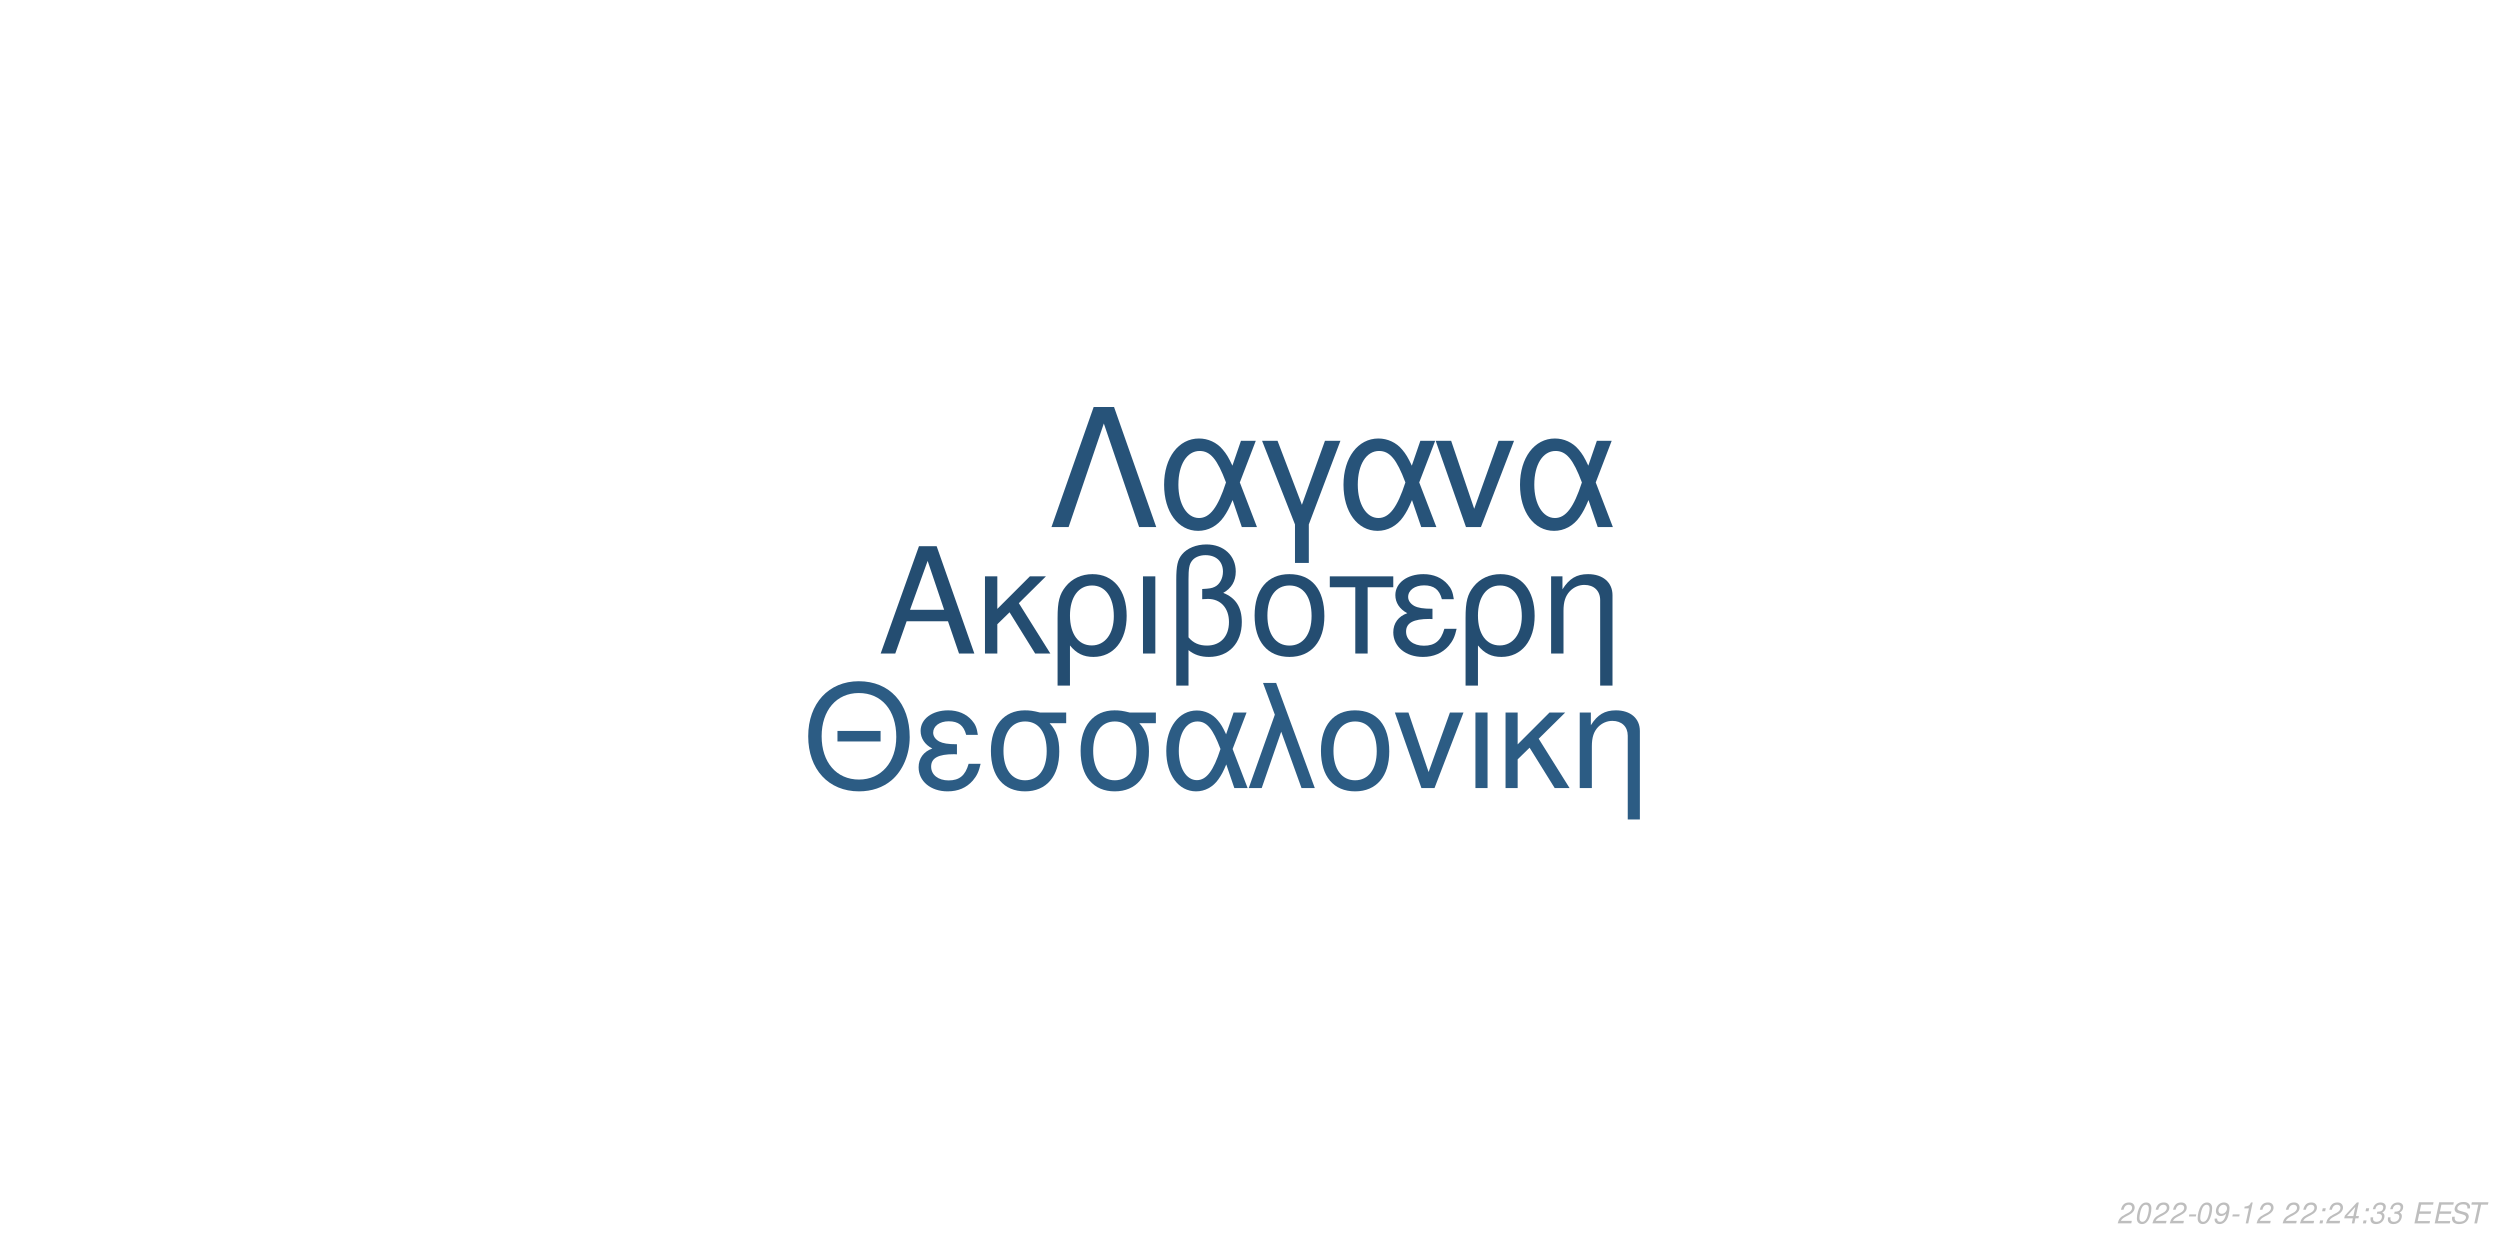
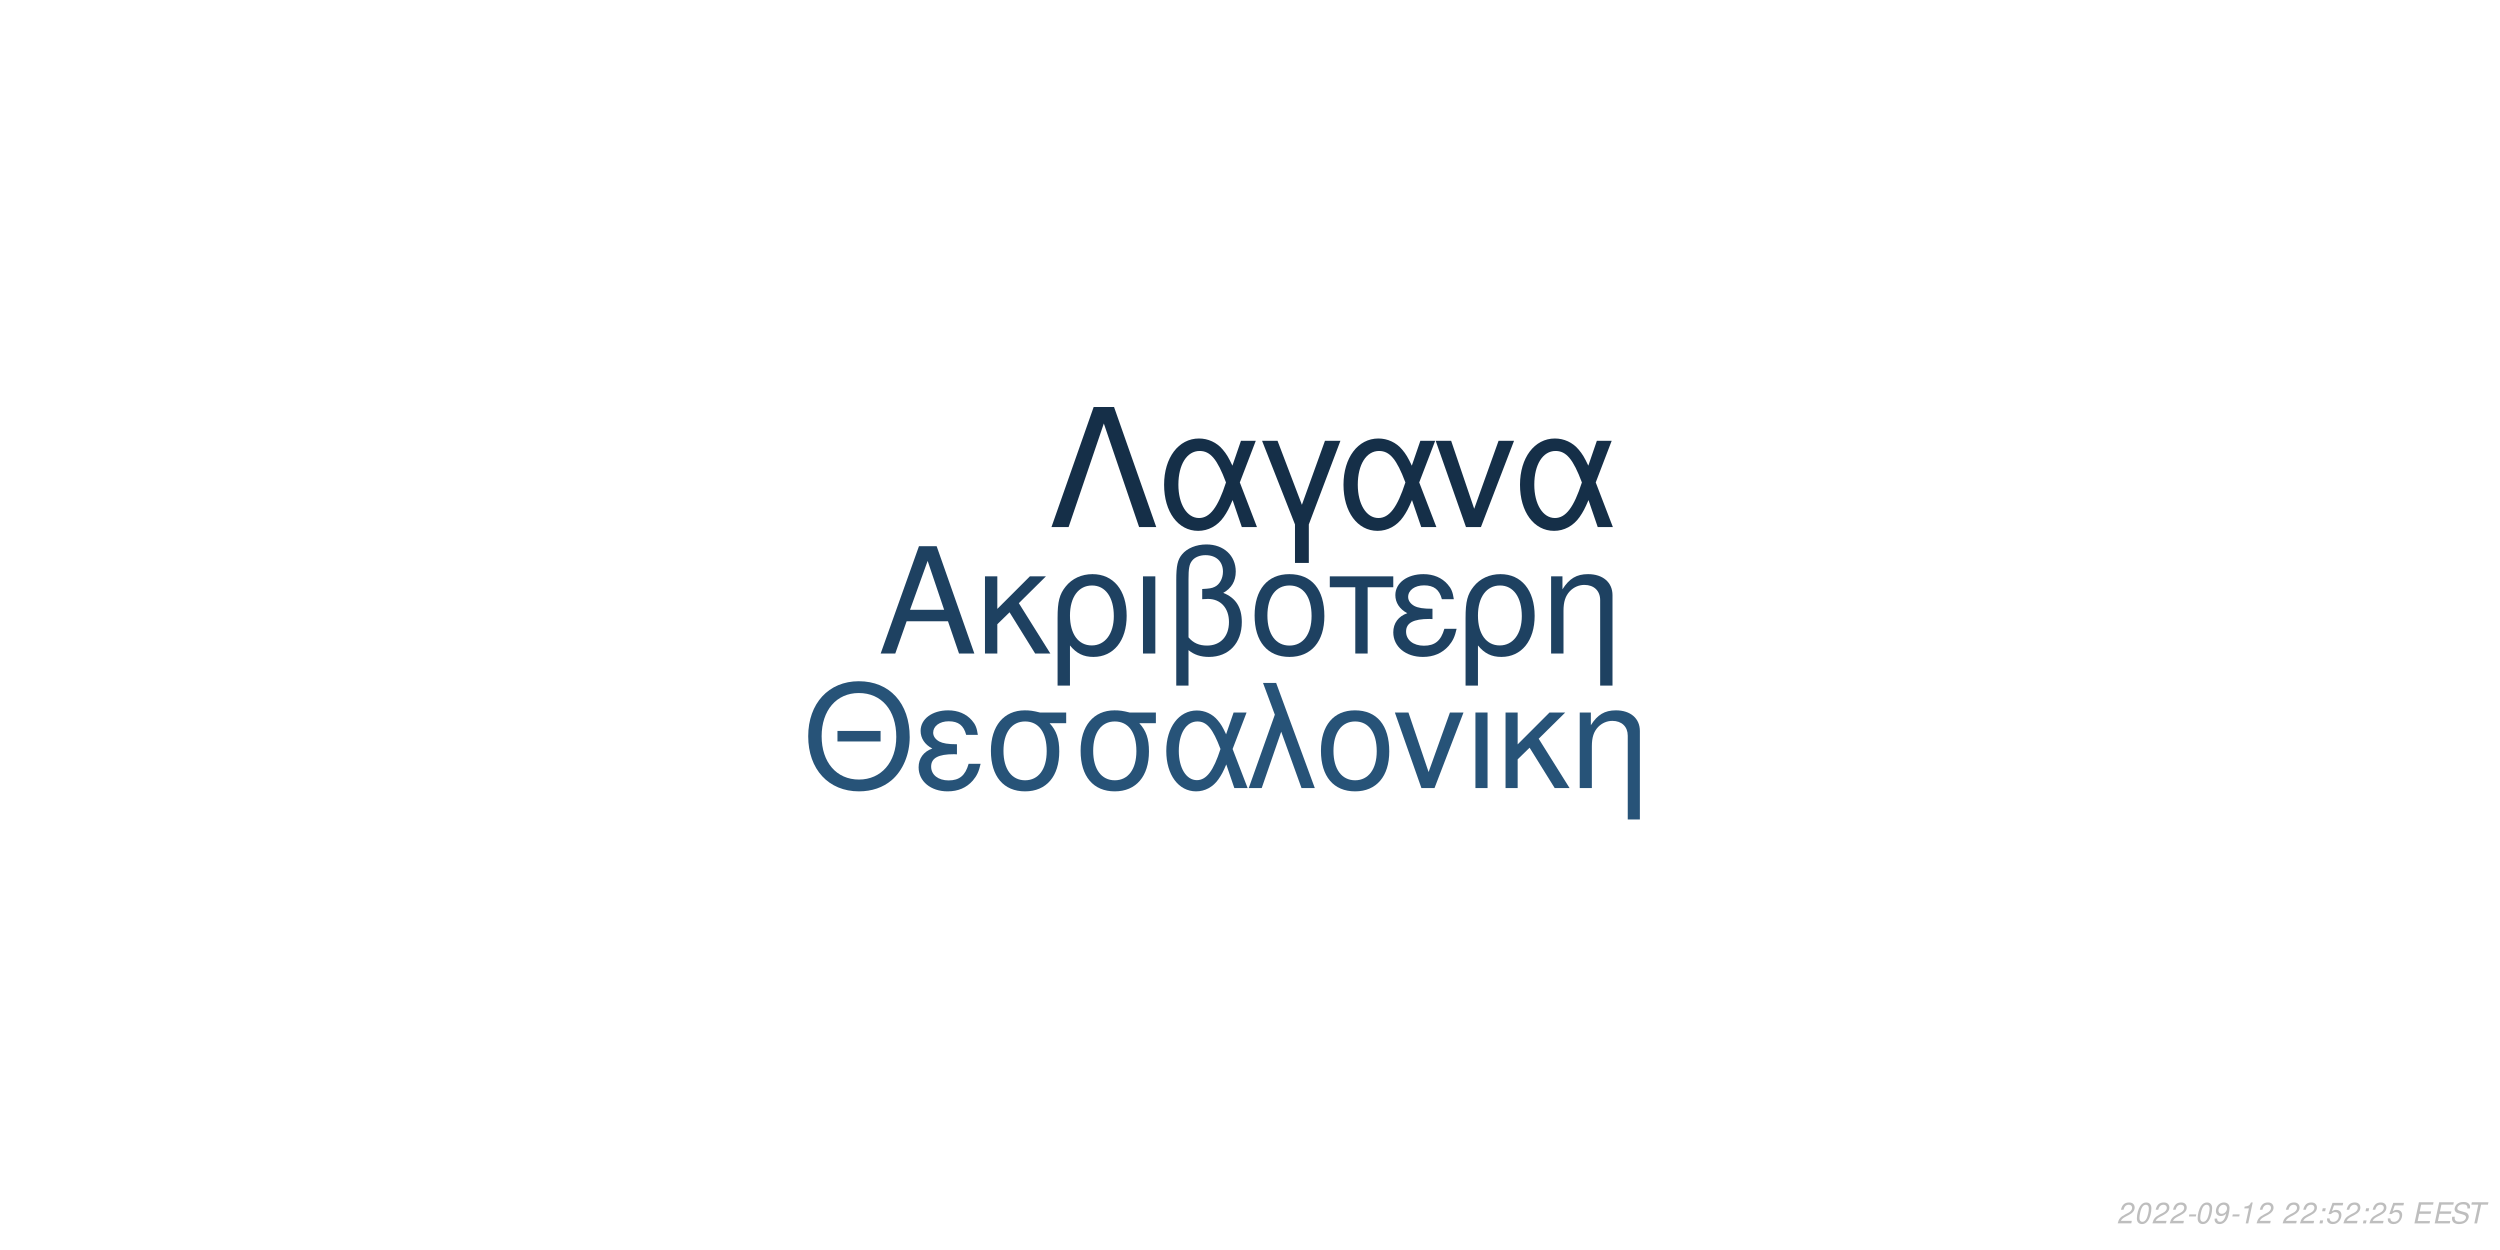
<svg xmlns="http://www.w3.org/2000/svg" xmlns:xlink="http://www.w3.org/1999/xlink" width="864pt" height="432pt" viewBox="0 0 864 432" version="1.1">
  <defs>
    <g>
      <symbol overflow="visible" id="glyph0-0">
        <path style="stroke:none;" d="" />
      </symbol>
      <symbol overflow="visible" id="glyph0-1">
        <path style="stroke:none;" d="M 24.125 -11.141 L 27.938 0 L 33.234 0 L 20.203 -37.094 L 14.094 -37.094 L 0.859 0 L 5.906 0 L 9.828 -11.141 Z M 22.797 -15.109 L 11 -15.109 L 17.094 -32.016 Z M 22.797 -15.109 " />
      </symbol>
      <symbol overflow="visible" id="glyph0-2">
        <path style="stroke:none;" d="M 7.172 -15.422 L 7.172 -26.672 L 2.906 -26.672 L 2.906 0 L 7.172 0 L 7.172 -10.125 L 11.406 -14.25 L 20.25 0 L 25.5 0 L 14.609 -17.406 L 23.969 -26.672 L 18.422 -26.672 Z M 7.172 -15.422 " />
      </symbol>
      <symbol overflow="visible" id="glyph0-3">
        <path style="stroke:none;" d="M 3 11.094 L 7.281 11.094 L 7.281 -2.797 C 9.516 -0.047 11.953 1.172 15.375 1.172 C 22.344 1.172 26.875 -4.422 26.875 -13.031 C 26.875 -21.891 22.297 -27.438 15.062 -27.438 C 11.297 -27.438 7.984 -25.906 5.797 -23.156 C 3.672 -20.516 3 -17.969 3 -12.359 Z M 14.906 -23.516 C 19.547 -23.516 22.438 -19.438 22.438 -12.922 C 22.438 -6.812 19.391 -2.797 14.812 -2.797 C 10.172 -2.797 7.281 -6.766 7.281 -13.125 C 7.281 -19.484 10.234 -23.516 14.906 -23.516 Z M 14.906 -23.516 " />
      </symbol>
      <symbol overflow="visible" id="glyph0-4">
        <path style="stroke:none;" d="M 3.516 0 L 7.781 0 L 7.781 -26.672 L 3.516 -26.672 Z M 3.516 0 " />
      </symbol>
      <symbol overflow="visible" id="glyph0-5">
        <path style="stroke:none;" d="M 4.016 11.094 L 8.25 11.094 L 8.25 -1.172 C 10.172 0.406 12.422 1.172 15.312 1.172 C 22.188 1.172 26.672 -3.609 26.672 -10.891 C 26.672 -15.984 24.578 -19.234 20.25 -20.969 C 23.109 -22.547 24.578 -25.031 24.578 -28.344 C 24.578 -33.844 20.406 -37.703 14.453 -37.703 C 10.938 -37.703 7.734 -36.391 6 -34.25 C 4.484 -32.422 4.016 -30.328 4.016 -25.391 Z M 8.25 -25.656 C 8.25 -29.359 8.5 -30.844 9.469 -32.062 C 10.375 -33.281 12.156 -34 14.094 -34 C 17.812 -34 20.156 -31.812 20.156 -28.297 C 20.156 -25.953 18.984 -23.812 17.297 -23.047 C 16.281 -22.547 15.469 -22.438 12.984 -22.297 L 12.984 -18.781 C 13.734 -18.828 14.344 -18.875 14.969 -18.875 C 19.344 -18.875 22.234 -15.719 22.234 -10.891 C 22.234 -5.906 19.281 -2.75 14.656 -2.75 C 11.953 -2.75 9.922 -3.609 8.25 -5.594 Z M 8.25 -25.656 " />
      </symbol>
      <symbol overflow="visible" id="glyph0-6">
        <path style="stroke:none;" d="M 14.094 -27.438 C 6.562 -27.438 2.094 -22.094 2.094 -13.125 C 2.094 -4.125 6.562 1.172 14.141 1.172 C 21.672 1.172 26.203 -4.172 26.203 -12.922 C 26.203 -22.188 21.828 -27.438 14.094 -27.438 Z M 14.141 -23.516 C 18.938 -23.516 21.781 -19.594 21.781 -12.984 C 21.781 -6.672 18.828 -2.75 14.141 -2.75 C 9.422 -2.75 6.516 -6.672 6.516 -13.125 C 6.516 -19.594 9.422 -23.516 14.141 -23.516 Z M 14.141 -23.516 " />
      </symbol>
      <symbol overflow="visible" id="glyph0-7">
        <path style="stroke:none;" d="M 7.891 0 L 12.156 0 L 12.156 -22.906 L 21.016 -22.906 L 21.016 -26.672 L -0.922 -26.672 L -0.922 -22.906 L 7.891 -22.906 Z M 7.891 0 " />
      </symbol>
      <symbol overflow="visible" id="glyph0-8">
        <path style="stroke:none;" d="M 14.562 -15.469 C 11.344 -15.469 9.562 -15.781 8.297 -16.438 C 6.922 -17.203 6.156 -18.328 6.156 -19.547 C 6.156 -21.891 8.453 -23.562 11.656 -23.562 C 15.062 -23.562 16.953 -22.094 17.812 -18.781 L 21.938 -18.781 C 21.578 -21.266 21.062 -22.5 19.797 -23.922 C 17.812 -26.203 14.906 -27.438 11.453 -27.438 C 5.797 -27.438 1.734 -24.375 1.734 -20.203 C 1.734 -17.609 3.156 -15.375 5.859 -13.938 C 2.797 -12.875 1.016 -10.484 1.016 -7.328 C 1.016 -2.391 5.297 1.172 11.25 1.172 C 14.969 1.172 17.906 -0.109 20.156 -2.641 C 21.578 -4.328 22.297 -5.797 22.906 -8.547 L 18.672 -8.547 C 17.5 -4.422 15.422 -2.703 11.609 -2.703 C 7.938 -2.703 5.438 -4.688 5.438 -7.578 C 5.438 -10.578 7.938 -11.953 13.484 -11.953 C 13.641 -11.953 14.094 -11.953 14.562 -11.906 Z M 14.562 -15.469 " />
      </symbol>
      <symbol overflow="visible" id="glyph0-9">
        <path style="stroke:none;" d="M 3.562 -26.672 L 3.562 0 L 7.844 0 L 7.844 -14.703 C 7.844 -17.906 8.5 -19.891 10.031 -21.531 C 11.406 -22.953 13.188 -23.719 15.062 -23.719 C 18.375 -23.719 20.516 -21.672 20.516 -18.469 L 20.516 11.094 L 24.781 11.094 L 24.781 -20.156 C 24.781 -24.578 21.469 -27.438 16.328 -27.438 C 12.359 -27.438 9.828 -25.906 7.484 -22.188 L 7.484 -26.672 Z M 3.562 -26.672 " />
      </symbol>
      <symbol overflow="visible" id="glyph1-0">
        <path style="stroke:none;" d="" />
      </symbol>
      <symbol overflow="visible" id="glyph1-1">
        <path style="stroke:none;" d="M 26.859 -19.734 L 11.953 -19.734 L 11.953 -16.094 L 26.859 -16.094 Z M 19.328 -36.922 C 8.922 -36.922 1.844 -29.25 1.844 -17.891 C 1.844 -6.484 8.875 1.141 19.391 1.141 C 23.812 1.141 27.703 -0.203 30.641 -2.688 C 34.578 -6.031 36.922 -11.656 36.922 -17.594 C 36.922 -29.297 30 -36.922 19.328 -36.922 Z M 19.328 -32.844 C 27.203 -32.844 32.281 -26.906 32.281 -17.688 C 32.281 -8.922 27.062 -2.938 19.391 -2.938 C 11.609 -2.938 6.484 -8.922 6.484 -17.891 C 6.484 -26.859 11.609 -32.844 19.328 -32.844 Z M 19.328 -32.844 " />
      </symbol>
      <symbol overflow="visible" id="glyph1-2">
        <path style="stroke:none;" d="M 14.25 -15.141 C 11.109 -15.141 9.375 -15.453 8.125 -16.094 C 6.781 -16.844 6.031 -17.938 6.031 -19.141 C 6.031 -21.422 8.266 -23.078 11.406 -23.078 C 14.75 -23.078 16.594 -21.625 17.438 -18.391 L 21.469 -18.391 C 21.125 -20.828 20.625 -22.031 19.391 -23.422 C 17.438 -25.656 14.594 -26.859 11.219 -26.859 C 5.688 -26.859 1.688 -23.875 1.688 -19.781 C 1.688 -17.234 3.094 -15.047 5.734 -13.656 C 2.734 -12.609 1 -10.266 1 -7.172 C 1 -2.344 5.188 1.141 11.016 1.141 C 14.656 1.141 17.547 -0.094 19.734 -2.594 C 21.125 -4.234 21.828 -5.688 22.422 -8.375 L 18.281 -8.375 C 17.141 -4.328 15.094 -2.641 11.359 -2.641 C 7.766 -2.641 5.328 -4.578 5.328 -7.422 C 5.328 -10.359 7.766 -11.703 13.203 -11.703 C 13.359 -11.703 13.797 -11.703 14.25 -11.656 Z M 14.25 -15.141 " />
      </symbol>
      <symbol overflow="visible" id="glyph1-3">
        <path style="stroke:none;" d="M 29 -26.109 L 19.938 -26.109 C 17.594 -26.703 16.438 -26.859 14.703 -26.859 C 7.469 -26.859 2.984 -21.469 2.984 -12.859 C 2.984 -4.031 7.375 1.141 14.797 1.141 C 22.172 1.141 26.609 -4.078 26.609 -12.656 C 26.609 -17.047 25.656 -19.828 23.266 -22.422 L 29 -22.422 Z M 14.797 -23.016 C 19.531 -23.016 22.266 -19.234 22.266 -12.75 C 22.266 -6.531 19.438 -2.688 14.797 -2.688 C 10.172 -2.688 7.328 -6.531 7.328 -12.859 C 7.328 -19.188 10.172 -23.016 14.797 -23.016 Z M 14.797 -23.016 " />
      </symbol>
      <symbol overflow="visible" id="glyph1-4">
        <path style="stroke:none;" d="M 29.344 -26.109 L 24.859 -26.109 L 22.266 -18.578 C 21.125 -21.031 20.484 -22.125 19.328 -23.469 C 17.547 -25.609 14.906 -26.812 12.156 -26.812 C 5.984 -26.812 1.594 -20.984 1.594 -12.812 C 1.594 -4.578 5.828 1.141 11.906 1.141 C 14.953 1.141 17.734 -0.344 19.625 -3.047 C 20.672 -4.531 21.281 -5.688 22.328 -8.172 L 25.109 0 L 29.703 0 L 24.516 -13.5 Z M 20.328 -13.5 C 17.891 -5.922 15.453 -2.734 12.156 -2.734 C 8.516 -2.734 5.922 -6.922 5.922 -12.812 C 5.922 -18.938 8.516 -23.016 12.359 -23.016 C 15.594 -23.016 17.688 -20.531 20.328 -13.5 Z M 20.328 -13.5 " />
      </symbol>
      <symbol overflow="visible" id="glyph1-5">
        <path style="stroke:none;" d="M 1.094 0 L 5.578 0 L 12.312 -19.484 L 19.328 0 L 23.922 0 L 10.562 -36.328 L 6.031 -36.328 L 10.109 -25.359 Z M 1.094 0 " />
      </symbol>
      <symbol overflow="visible" id="glyph1-6">
        <path style="stroke:none;" d="M 13.797 -26.859 C 6.422 -26.859 2.047 -21.625 2.047 -12.859 C 2.047 -4.031 6.422 1.141 13.859 1.141 C 21.234 1.141 25.656 -4.078 25.656 -12.656 C 25.656 -21.719 21.375 -26.859 13.797 -26.859 Z M 13.859 -23.016 C 18.531 -23.016 21.328 -19.188 21.328 -12.703 C 21.328 -6.531 18.438 -2.688 13.859 -2.688 C 9.219 -2.688 6.375 -6.531 6.375 -12.859 C 6.375 -19.188 9.219 -23.016 13.859 -23.016 Z M 13.859 -23.016 " />
      </symbol>
      <symbol overflow="visible" id="glyph1-7">
        <path style="stroke:none;" d="M 14.297 0 L 24.312 -26.109 L 19.625 -26.109 L 12.25 -5.531 L 5.281 -26.109 L 0.594 -26.109 L 9.766 0 Z M 14.297 0 " />
      </symbol>
      <symbol overflow="visible" id="glyph1-8">
        <path style="stroke:none;" d="M 3.438 0 L 7.625 0 L 7.625 -26.109 L 3.438 -26.109 Z M 3.438 0 " />
      </symbol>
      <symbol overflow="visible" id="glyph1-9">
        <path style="stroke:none;" d="M 7.031 -15.094 L 7.031 -26.109 L 2.844 -26.109 L 2.844 0 L 7.031 0 L 7.031 -9.922 L 11.156 -13.953 L 19.828 0 L 24.969 0 L 14.297 -17.047 L 23.469 -26.109 L 18.031 -26.109 Z M 7.031 -15.094 " />
      </symbol>
      <symbol overflow="visible" id="glyph1-10">
        <path style="stroke:none;" d="M 3.484 -26.109 L 3.484 0 L 7.672 0 L 7.672 -14.406 C 7.672 -17.547 8.328 -19.484 9.812 -21.078 C 11.156 -22.469 12.906 -23.219 14.75 -23.219 C 17.984 -23.219 20.078 -21.234 20.078 -18.094 L 20.078 10.859 L 24.266 10.859 L 24.266 -19.734 C 24.266 -24.062 21.031 -26.859 16 -26.859 C 12.109 -26.859 9.609 -25.359 7.328 -21.719 L 7.328 -26.109 Z M 3.484 -26.109 " />
      </symbol>
      <symbol overflow="visible" id="glyph2-0">
        <path style="stroke:none;" d="" />
      </symbol>
      <symbol overflow="visible" id="glyph2-1">
        <path style="stroke:none;" d="M 22.531 -41.484 L 15.484 -41.484 L 0.906 0 L 6.828 0 L 19 -35.797 L 31.188 0 L 37.109 0 Z M 22.531 -41.484 " />
      </symbol>
      <symbol overflow="visible" id="glyph2-2">
        <path style="stroke:none;" d="M 33.516 -29.812 L 28.391 -29.812 L 25.438 -21.219 C 24.125 -24.016 23.391 -25.266 22.078 -26.797 C 20.031 -29.25 17.016 -30.609 13.891 -30.609 C 6.828 -30.609 1.828 -23.953 1.828 -14.625 C 1.828 -5.234 6.656 1.312 13.594 1.312 C 17.078 1.312 20.266 -0.391 22.422 -3.469 C 23.609 -5.172 24.297 -6.484 25.5 -9.328 L 28.688 0 L 33.922 0 L 28 -15.422 Z M 23.219 -15.422 C 20.422 -6.766 17.641 -3.125 13.891 -3.125 C 9.734 -3.125 6.766 -7.906 6.766 -14.625 C 6.766 -21.625 9.734 -26.297 14.109 -26.297 C 17.812 -26.297 20.203 -23.453 23.219 -15.422 Z M 23.219 -15.422 " />
      </symbol>
      <symbol overflow="visible" id="glyph2-3">
        <path style="stroke:none;" d="M 12.062 12.406 L 16.844 12.406 L 16.844 -0.906 L 27.766 -29.812 L 22.422 -29.812 L 14.453 -7.688 L 6.031 -29.812 L 0.688 -29.812 L 12.062 -0.906 Z M 12.062 12.406 " />
      </symbol>
      <symbol overflow="visible" id="glyph2-4">
        <path style="stroke:none;" d="M 16.328 0 L 27.766 -29.812 L 22.422 -29.812 L 14 -6.312 L 6.031 -29.812 L 0.688 -29.812 L 11.156 0 Z M 16.328 0 " />
      </symbol>
      <symbol overflow="visible" id="glyph3-0">
        <path style="stroke:none;" d="" />
      </symbol>
      <symbol overflow="visible" id="glyph3-1">
        <path style="stroke:none;" d="M 5.234 -0.875 L 1.469 -0.875 C 1.641 -1.375 2.203 -1.891 3.109 -2.344 L 4.234 -2.938 C 5.562 -3.625 6.219 -4.469 6.219 -5.484 C 6.219 -5.938 6.062 -6.359 5.797 -6.656 C 5.469 -7.047 4.984 -7.234 4.312 -7.234 C 2.766 -7.234 1.891 -6.453 1.484 -4.734 L 2.375 -4.734 C 2.484 -5.188 2.609 -5.484 2.797 -5.75 C 3.094 -6.203 3.609 -6.453 4.188 -6.453 C 4.891 -6.453 5.344 -6.031 5.344 -5.375 C 5.344 -4.703 4.859 -4.094 4.016 -3.656 L 2.984 -3.125 C 1.234 -2.188 0.797 -1.656 0.344 -0.016 L 5.047 -0.016 Z M 5.234 -0.875 " />
      </symbol>
      <symbol overflow="visible" id="glyph3-2">
        <path style="stroke:none;" d="M 4.203 -7.234 C 3.375 -7.234 2.688 -6.812 2.125 -5.984 C 1.484 -5.047 0.984 -3.188 0.984 -1.734 C 0.984 -1.109 1.172 -0.562 1.484 -0.266 C 1.797 0.047 2.281 0.234 2.766 0.234 C 3.625 0.234 4.281 -0.156 4.859 -1.016 C 5.516 -1.953 6 -3.797 6 -5.266 C 6 -6.5 5.328 -7.234 4.203 -7.234 Z M 4.094 -6.453 C 4.734 -6.453 5.125 -5.984 5.125 -5.156 C 5.125 -4.203 4.781 -2.625 4.406 -1.812 C 3.984 -0.938 3.516 -0.547 2.875 -0.547 C 2.25 -0.547 1.875 -1.031 1.875 -1.828 C 1.875 -2.797 2.203 -4.344 2.594 -5.203 C 2.984 -6.047 3.453 -6.453 4.094 -6.453 Z M 4.094 -6.453 " />
      </symbol>
      <symbol overflow="visible" id="glyph3-3">
        <path style="stroke:none;" d="M 3.516 -3.125 L 1.125 -3.125 L 0.969 -2.406 L 3.359 -2.406 Z M 3.516 -3.125 " />
      </symbol>
      <symbol overflow="visible" id="glyph3-4">
        <path style="stroke:none;" d="M 0.844 -1.656 C 0.844 -1.547 0.844 -1.438 0.844 -1.375 C 0.844 -0.406 1.531 0.234 2.578 0.234 C 3.203 0.234 3.766 0.016 4.297 -0.438 C 4.938 -1 5.312 -1.656 5.594 -2.719 C 5.844 -3.672 6.016 -4.766 6.016 -5.375 C 6.016 -5.844 5.844 -6.328 5.547 -6.656 C 5.203 -7.031 4.703 -7.234 4.062 -7.234 C 2.516 -7.234 1.297 -5.938 1.297 -4.266 C 1.297 -3.203 1.984 -2.547 3.047 -2.547 C 3.484 -2.547 3.953 -2.672 4.281 -2.891 C 4.406 -2.984 4.547 -3.078 4.828 -3.344 C 4.438 -1.484 3.703 -0.547 2.703 -0.547 C 2.109 -0.547 1.719 -0.938 1.719 -1.547 L 1.719 -1.656 Z M 3.953 -6.453 C 4.625 -6.453 5.141 -5.953 5.141 -5.281 C 5.141 -4.188 4.312 -3.312 3.297 -3.312 C 2.594 -3.312 2.172 -3.734 2.172 -4.453 C 2.172 -5.562 2.984 -6.453 3.953 -6.453 Z M 3.953 -6.453 " />
      </symbol>
      <symbol overflow="visible" id="glyph3-5">
        <path style="stroke:none;" d="M 3.703 -5.188 L 2.594 0 L 3.469 0 L 5.016 -7.234 L 4.438 -7.234 C 3.906 -6.156 3.688 -6.016 2.234 -5.812 L 2.109 -5.188 Z M 3.703 -5.188 " />
      </symbol>
      <symbol overflow="visible" id="glyph3-6">
        <path style="stroke:none;" d="" />
      </symbol>
      <symbol overflow="visible" id="glyph3-7">
        <path style="stroke:none;" d="M 2.359 -1.031 L 1.312 -1.031 L 1.094 0 L 2.141 0 Z M 3.266 -5.234 L 2.219 -5.234 L 2 -4.203 L 3.047 -4.203 Z M 3.266 -5.234 " />
      </symbol>
      <symbol overflow="visible" id="glyph3-8">
-         <path style="stroke:none;" d="M 3.625 -1.75 L 3.266 0 L 4.141 0 L 4.516 -1.75 L 5.562 -1.75 L 5.734 -2.531 L 4.688 -2.531 L 5.688 -7.234 L 5.016 -7.234 L 0.844 -2.672 L 0.641 -1.75 Z M 3.797 -2.531 L 1.594 -2.531 L 4.469 -5.703 Z M 3.797 -2.531 " />
+         <path style="stroke:none;" d="M 6.297 -7.094 L 2.594 -7.094 L 1.234 -3.234 L 2.047 -3.234 C 2.656 -3.766 2.938 -3.906 3.531 -3.906 C 4.328 -3.906 4.797 -3.453 4.797 -2.688 C 4.797 -1.438 3.969 -0.547 2.828 -0.547 C 2.031 -0.547 1.609 -0.938 1.578 -1.734 L 0.703 -1.734 L 0.703 -1.516 C 0.703 -0.938 0.844 -0.547 1.188 -0.266 C 1.562 0.062 2.078 0.234 2.703 0.234 C 3.656 0.234 4.391 -0.156 4.984 -0.922 C 5.422 -1.5 5.672 -2.234 5.672 -2.953 C 5.672 -4 4.938 -4.672 3.812 -4.672 C 3.328 -4.672 2.906 -4.547 2.406 -4.234 L 3.109 -6.219 L 6.109 -6.219 Z M 6.297 -7.094 " />
      </symbol>
      <symbol overflow="visible" id="glyph3-9">
-         <path style="stroke:none;" d="M 2.922 -3.312 C 3.125 -3.344 3.234 -3.344 3.375 -3.344 C 4.203 -3.344 4.688 -3 4.688 -2.406 C 4.688 -1.312 3.906 -0.547 2.781 -0.547 C 2.047 -0.547 1.594 -0.938 1.594 -1.562 C 1.594 -1.719 1.609 -1.844 1.656 -2.094 L 0.766 -2.094 C 0.734 -1.797 0.719 -1.641 0.719 -1.469 C 0.719 -0.375 1.406 0.234 2.641 0.234 C 3.547 0.234 4.297 -0.078 4.812 -0.656 C 5.266 -1.156 5.562 -1.875 5.562 -2.547 C 5.562 -3.125 5.344 -3.453 4.797 -3.734 C 5.641 -4.234 6.016 -4.844 6.016 -5.734 C 6.016 -6.656 5.312 -7.234 4.203 -7.234 C 3.375 -7.234 2.672 -6.938 2.188 -6.375 C 1.891 -6.031 1.703 -5.641 1.516 -4.906 L 2.391 -4.906 C 2.5 -5.359 2.594 -5.594 2.734 -5.812 C 3.047 -6.234 3.516 -6.453 4.078 -6.453 C 4.734 -6.453 5.141 -6.125 5.141 -5.578 C 5.141 -5.188 5.016 -4.797 4.797 -4.547 C 4.516 -4.234 4 -4.062 3.266 -4.062 L 3.078 -4.062 Z M 2.922 -3.312 " />
+         <path style="stroke:none;" d="M 2.547 -3.312 L 6.5 -3.312 L 6.688 -4.141 L 2.719 -4.141 L 3.219 -6.469 L 7.344 -6.469 L 7.516 -7.297 L 2.453 -7.297 L 0.906 0 L 6.125 0 L 6.297 -0.812 L 2.016 -0.812 Z M 2.547 -3.312 " />
      </symbol>
      <symbol overflow="visible" id="glyph3-10">
-         <path style="stroke:none;" d="M 2.547 -3.312 L 6.5 -3.312 L 6.688 -4.141 L 2.719 -4.141 L 3.219 -6.469 L 7.344 -6.469 L 7.516 -7.297 L 2.453 -7.297 L 0.906 0 L 6.125 0 L 6.297 -0.812 L 2.016 -0.812 Z M 2.547 -3.312 " />
+         <path style="stroke:none;" d="M 7.062 -5.156 C 7.125 -5.438 7.141 -5.562 7.141 -5.703 C 7.141 -6.156 6.938 -6.594 6.594 -6.891 C 6.188 -7.25 5.656 -7.406 4.875 -7.406 C 3.844 -7.406 3.047 -7.125 2.5 -6.562 C 2.094 -6.141 1.781 -5.438 1.781 -4.922 C 1.781 -4.297 2.219 -3.766 2.891 -3.562 L 4.594 -3.094 C 5.406 -2.859 5.734 -2.578 5.734 -2.094 C 5.734 -1.781 5.547 -1.406 5.266 -1.141 C 4.844 -0.766 4.266 -0.578 3.453 -0.578 C 2.328 -0.578 1.812 -0.984 1.812 -1.906 C 1.812 -2.047 1.812 -2.125 1.844 -2.312 L 0.984 -2.312 C 0.906 -2.062 0.891 -1.906 0.891 -1.688 C 0.891 -0.484 1.797 0.234 3.297 0.234 C 4.359 0.234 5.234 -0.062 5.812 -0.609 C 6.344 -1.078 6.688 -1.797 6.688 -2.375 C 6.688 -2.641 6.609 -2.906 6.453 -3.156 C 6.234 -3.5 5.938 -3.703 5.469 -3.828 L 3.75 -4.312 C 2.984 -4.547 2.734 -4.734 2.734 -5.188 C 2.734 -5.547 2.875 -5.844 3.188 -6.109 C 3.547 -6.438 4.031 -6.594 4.703 -6.594 C 5.266 -6.594 5.688 -6.484 5.906 -6.297 C 6.094 -6.125 6.219 -5.797 6.219 -5.516 C 6.219 -5.422 6.203 -5.344 6.188 -5.156 Z M 7.062 -5.156 " />
      </symbol>
      <symbol overflow="visible" id="glyph3-11">
-         <path style="stroke:none;" d="M 7.062 -5.156 C 7.125 -5.438 7.141 -5.562 7.141 -5.703 C 7.141 -6.156 6.938 -6.594 6.594 -6.891 C 6.188 -7.25 5.656 -7.406 4.875 -7.406 C 3.844 -7.406 3.047 -7.125 2.5 -6.562 C 2.094 -6.141 1.781 -5.438 1.781 -4.922 C 1.781 -4.297 2.219 -3.766 2.891 -3.562 L 4.594 -3.094 C 5.406 -2.859 5.734 -2.578 5.734 -2.094 C 5.734 -1.781 5.547 -1.406 5.266 -1.141 C 4.844 -0.766 4.266 -0.578 3.453 -0.578 C 2.328 -0.578 1.812 -0.984 1.812 -1.906 C 1.812 -2.047 1.812 -2.125 1.844 -2.312 L 0.984 -2.312 C 0.906 -2.062 0.891 -1.906 0.891 -1.688 C 0.891 -0.484 1.797 0.234 3.297 0.234 C 4.359 0.234 5.234 -0.062 5.812 -0.609 C 6.344 -1.078 6.688 -1.797 6.688 -2.375 C 6.688 -2.641 6.609 -2.906 6.453 -3.156 C 6.234 -3.5 5.938 -3.703 5.469 -3.828 L 3.75 -4.312 C 2.984 -4.547 2.734 -4.734 2.734 -5.188 C 2.734 -5.547 2.875 -5.844 3.188 -6.109 C 3.547 -6.438 4.031 -6.594 4.703 -6.594 C 5.266 -6.594 5.688 -6.484 5.906 -6.297 C 6.094 -6.125 6.219 -5.797 6.219 -5.516 C 6.219 -5.422 6.203 -5.344 6.188 -5.156 Z M 7.062 -5.156 " />
-       </symbol>
-       <symbol overflow="visible" id="glyph3-12">
        <path style="stroke:none;" d="M 4.938 -6.469 L 7.312 -6.469 L 7.484 -7.297 L 1.75 -7.297 L 1.578 -6.469 L 3.984 -6.469 L 2.609 0 L 3.547 0 Z M 4.938 -6.469 " />
      </symbol>
    </g>
  </defs>
  <g id="surface1">
    <rect x="0" y="0" width="864" height="432" style="fill:rgb(100%,100%,100%);fill-opacity:1;stroke:none;" />
-     <g style="fill:rgb(14.118%,30.196%,44.314%);fill-opacity:1;">
+     <g style="fill:rgb(11.765%,25.49%,38.039%);fill-opacity:1;">
      <use xlink:href="#glyph0-1" x="303.5" y="225.861" />
      <use xlink:href="#glyph0-2" x="337.5" y="225.861" />
      <use xlink:href="#glyph0-3" x="362.5" y="225.861" />
      <use xlink:href="#glyph0-4" x="391.5" y="225.861" />
      <use xlink:href="#glyph0-5" x="402.5" y="225.861" />
      <use xlink:href="#glyph0-6" x="431.5" y="225.861" />
      <use xlink:href="#glyph0-7" x="460.5" y="225.861" />
      <use xlink:href="#glyph0-8" x="480.5" y="225.861" />
      <use xlink:href="#glyph0-3" x="503.5" y="225.861" />
      <use xlink:href="#glyph0-9" x="532.5" y="225.861" />
    </g>
-     <g style="fill:rgb(17.255%,36.078%,51.765%);fill-opacity:1;">
+     <g style="fill:rgb(15.294%,32.549%,47.059%);fill-opacity:1;">
      <use xlink:href="#glyph1-1" x="277.473" y="272.354" />
      <use xlink:href="#glyph1-2" x="316.473" y="272.354" />
      <use xlink:href="#glyph1-3" x="339.473" y="272.354" />
      <use xlink:href="#glyph1-3" x="370.473" y="272.354" />
      <use xlink:href="#glyph1-4" x="401.473" y="272.354" />
      <use xlink:href="#glyph1-5" x="430.473" y="272.354" />
      <use xlink:href="#glyph1-6" x="454.473" y="272.354" />
      <use xlink:href="#glyph1-7" x="481.473" y="272.354" />
      <use xlink:href="#glyph1-8" x="506.473" y="272.354" />
      <use xlink:href="#glyph1-9" x="517.473" y="272.354" />
      <use xlink:href="#glyph1-10" x="542.473" y="272.354" />
    </g>
-     <g style="fill:rgb(15.294%,32.549%,47.451%);fill-opacity:1;">
+     <g style="fill:rgb(8.235%,18.431%,28.235%);fill-opacity:1;">
      <use xlink:href="#glyph2-1" x="362.484" y="182.152" />
      <use xlink:href="#glyph2-2" x="400.484" y="182.152" />
      <use xlink:href="#glyph2-3" x="435.484" y="182.152" />
      <use xlink:href="#glyph2-2" x="462.484" y="182.152" />
      <use xlink:href="#glyph2-4" x="495.484" y="182.152" />
      <use xlink:href="#glyph2-2" x="523.484" y="182.152" />
    </g>
    <g style="fill:rgb(74.51%,74.51%,74.51%);fill-opacity:1;">
      <use xlink:href="#glyph3-1" x="731.52" y="422.81" />
      <use xlink:href="#glyph3-2" x="737.52" y="422.81" />
      <use xlink:href="#glyph3-1" x="743.52" y="422.81" />
      <use xlink:href="#glyph3-1" x="749.52" y="422.81" />
      <use xlink:href="#glyph3-3" x="755.52" y="422.81" />
      <use xlink:href="#glyph3-2" x="758.52" y="422.81" />
      <use xlink:href="#glyph3-4" x="764.52" y="422.81" />
      <use xlink:href="#glyph3-3" x="770.52" y="422.81" />
      <use xlink:href="#glyph3-5" x="773.52" y="422.81" />
      <use xlink:href="#glyph3-1" x="779.52" y="422.81" />
      <use xlink:href="#glyph3-6" x="785.52" y="422.81" />
      <use xlink:href="#glyph3-1" x="788.52" y="422.81" />
      <use xlink:href="#glyph3-1" x="794.52" y="422.81" />
      <use xlink:href="#glyph3-7" x="800.52" y="422.81" />
-       <use xlink:href="#glyph3-1" x="803.52" y="422.81" />
-       <use xlink:href="#glyph3-8" x="809.52" y="422.81" />
+       <use xlink:href="#glyph3-8" x="803.52" y="422.81" />
+       <use xlink:href="#glyph3-1" x="809.52" y="422.81" />
      <use xlink:href="#glyph3-7" x="815.52" y="422.81" />
-       <use xlink:href="#glyph3-9" x="818.52" y="422.81" />
-       <use xlink:href="#glyph3-9" x="824.52" y="422.81" />
+       <use xlink:href="#glyph3-1" x="818.52" y="422.81" />
+       <use xlink:href="#glyph3-8" x="824.52" y="422.81" />
      <use xlink:href="#glyph3-6" x="830.52" y="422.81" />
-       <use xlink:href="#glyph3-10" x="833.52" y="422.81" />
-       <use xlink:href="#glyph3-10" x="840.52" y="422.81" />
-       <use xlink:href="#glyph3-11" x="846.52" y="422.81" />
-       <use xlink:href="#glyph3-12" x="852.52" y="422.81" />
+       <use xlink:href="#glyph3-9" x="833.52" y="422.81" />
+       <use xlink:href="#glyph3-9" x="840.52" y="422.81" />
+       <use xlink:href="#glyph3-10" x="846.52" y="422.81" />
+       <use xlink:href="#glyph3-11" x="852.52" y="422.81" />
    </g>
  </g>
</svg>
